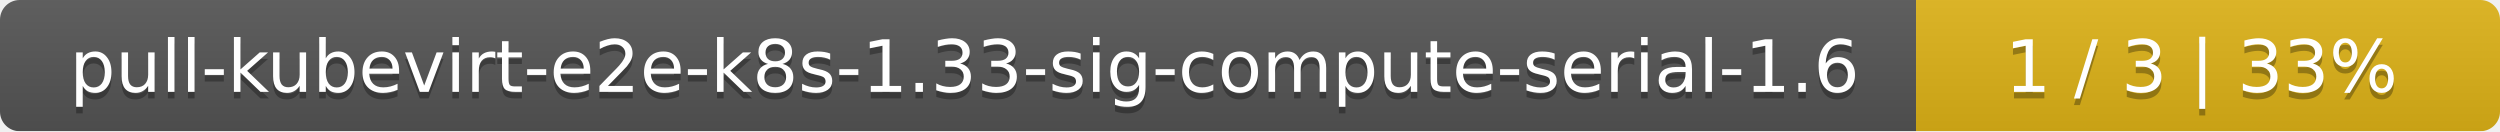
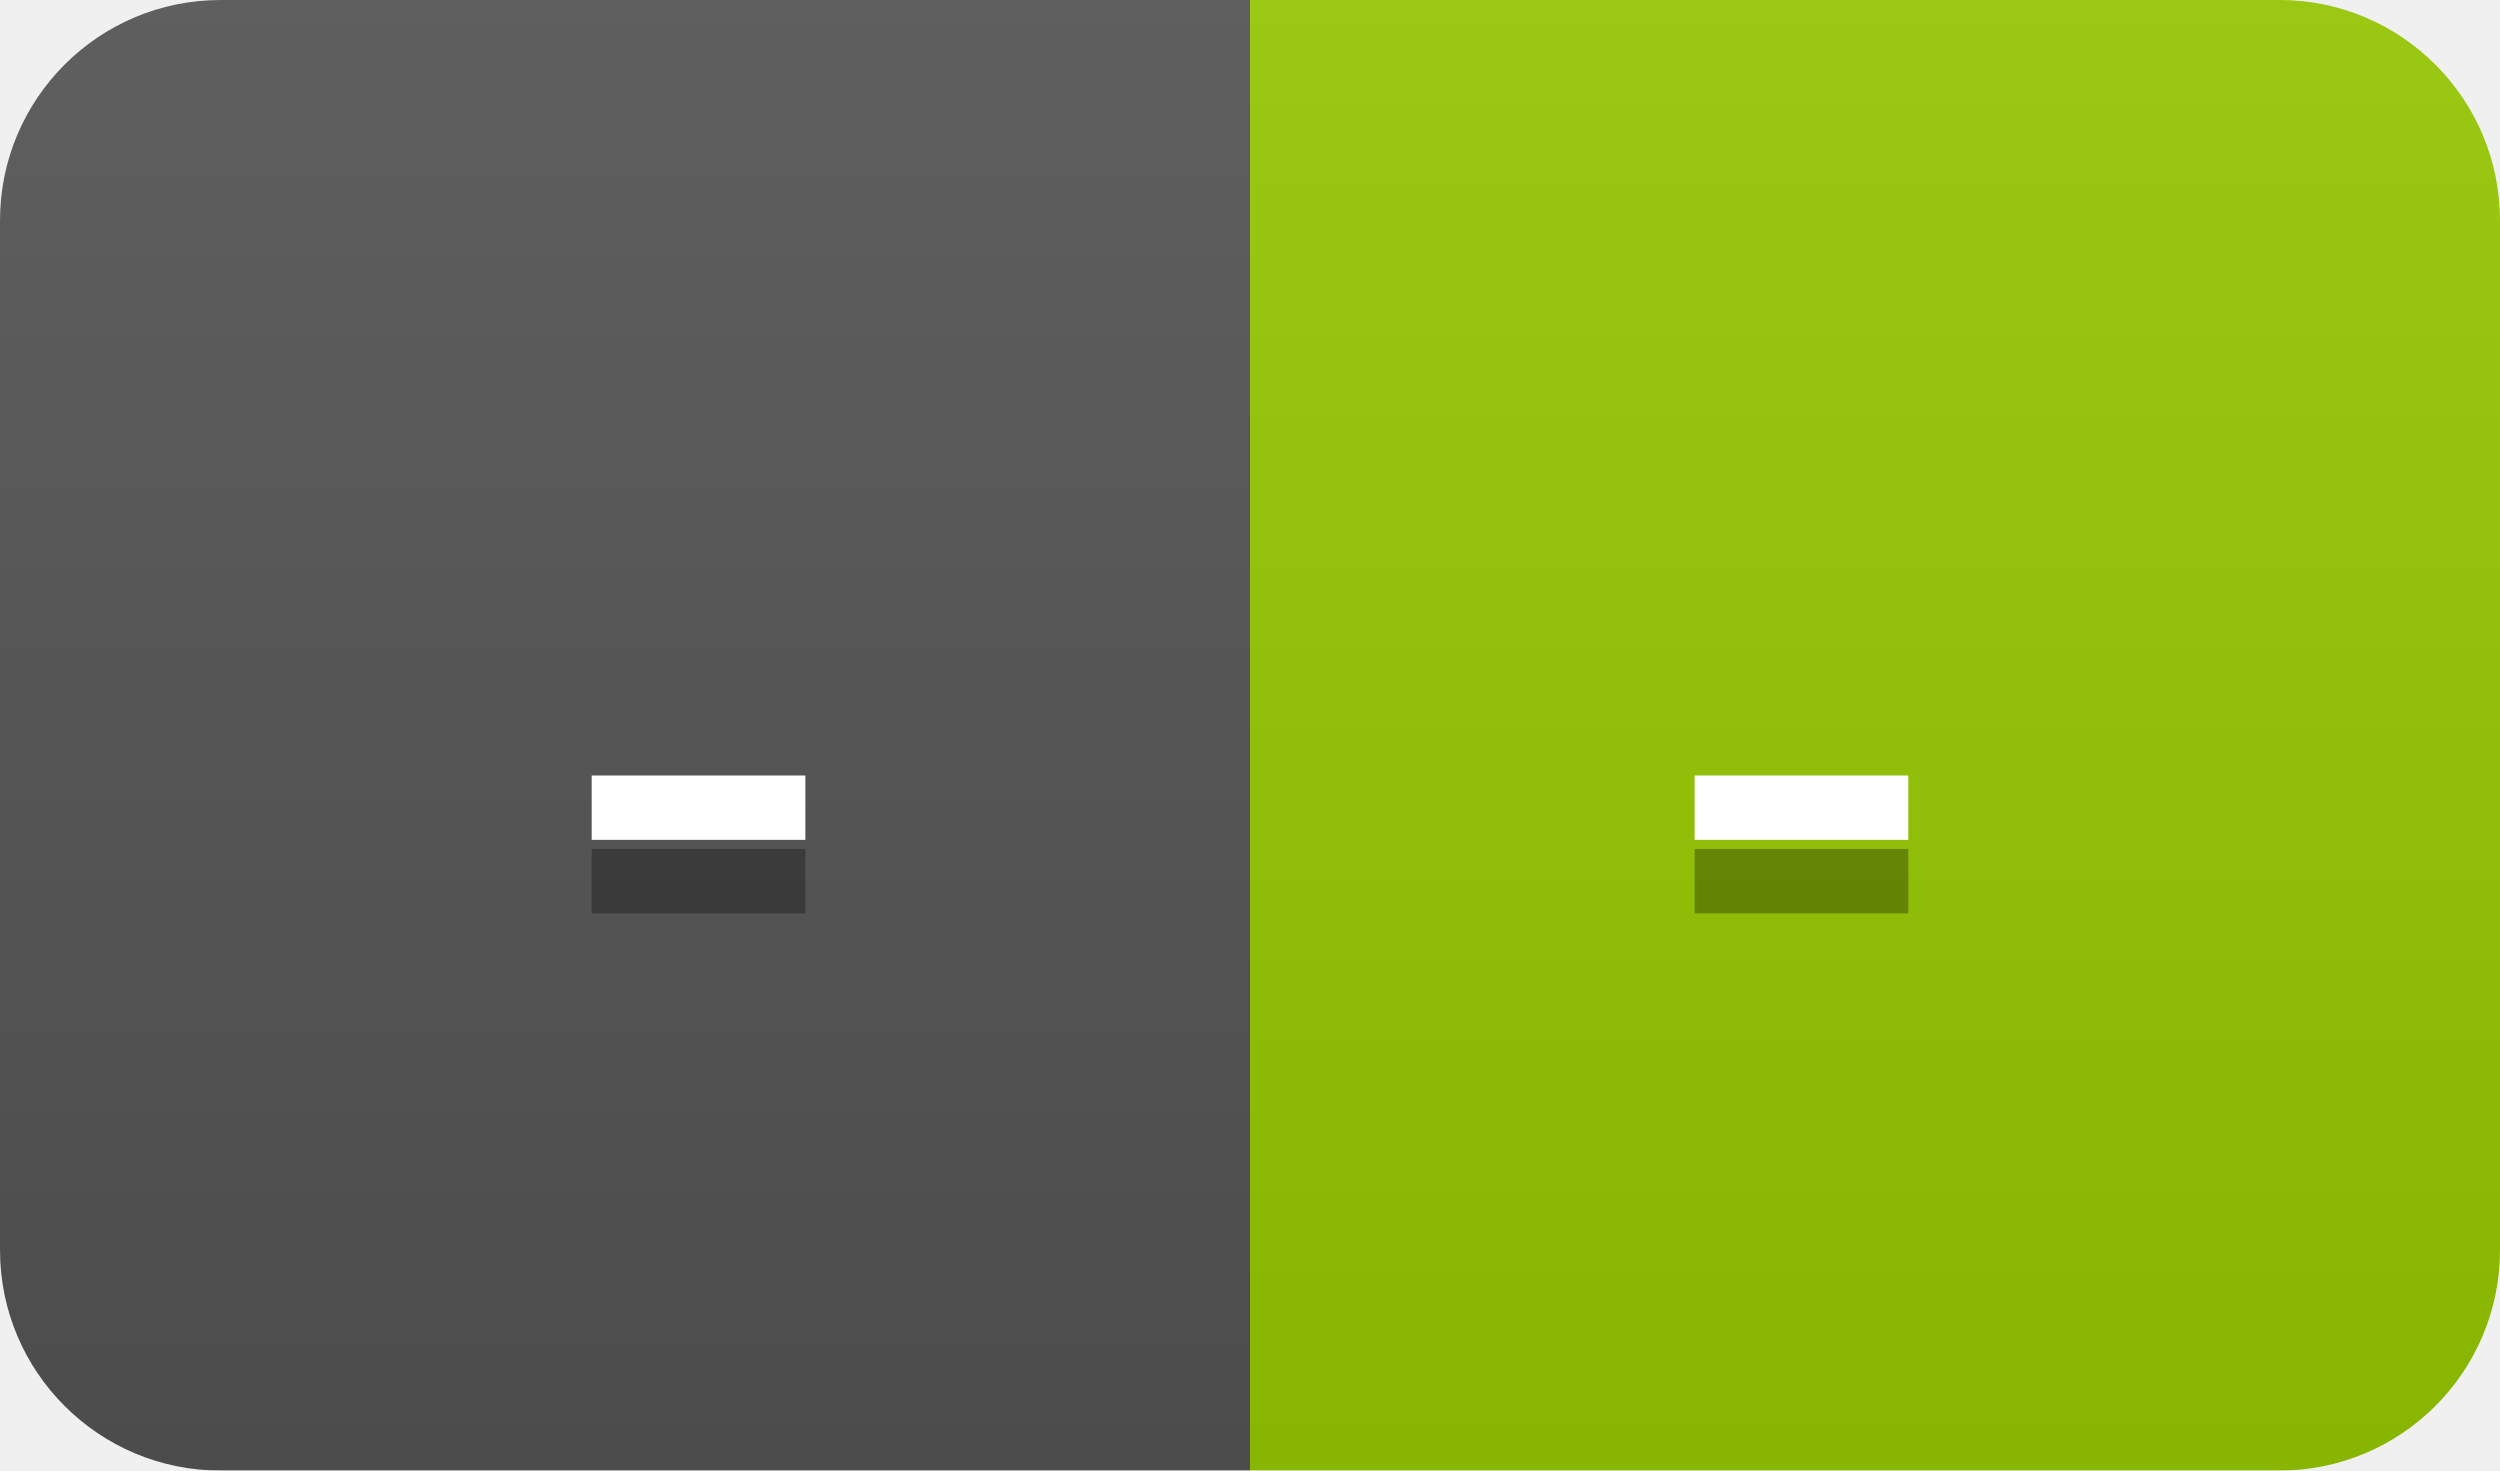
- <svg xmlns="http://www.w3.org/2000/svg" width="381" height="20">
+ <svg xmlns="http://www.w3.org/2000/svg" width="34" height="20">
  <linearGradient id="smooth" x2="0" y2="100%">
    <stop offset="0" stop-color="#bbb" stop-opacity=".1" />
    <stop offset="1" stop-opacity=".1" />
  </linearGradient>
  <mask id="round">
-     <rect width="381" height="20" rx="3" fill="#fff" />
+     <rect width="34" height="20" rx="3" fill="#fff" />
  </mask>
  <g mask="url(#round)">
-     <rect width="292" height="20" fill="#555" />
-     <rect x="292" width="89" height="20" fill="#dfb317" />
-     <rect width="381" height="20" fill="url(#smooth)" />
+     <rect width="17" height="20" fill="#555" />
+     <rect x="17" width="17" height="20" fill="#97ca00" />
+     <rect width="34" height="20" fill="url(#smooth)" />
  </g>
  <g fill="#fff" text-anchor="middle" font-family="DejaVu Sans,Verdana,Geneva,sans-serif" font-size="11">
-     <text x="147" y="15" fill="#010101" fill-opacity=".3">pull-kubevirt-e2e-k8s-1.33-sig-compute-serial-1.6</text>
-     <text x="147" y="14">pull-kubevirt-e2e-k8s-1.33-sig-compute-serial-1.6</text>
-     <text x="335.5" y="15" fill="#010101" fill-opacity=".3">1 / 3    |    33%</text>
-     <text x="335.5" y="14">1 / 3    |    33%</text>
+     <text x="9.5" y="15" fill="#010101" fill-opacity=".3">-</text>
+     <text x="9.5" y="14">-</text>
+     <text x="24.5" y="15" fill="#010101" fill-opacity=".3">-</text>
+     <text x="24.5" y="14">-</text>
  </g>
</svg>
